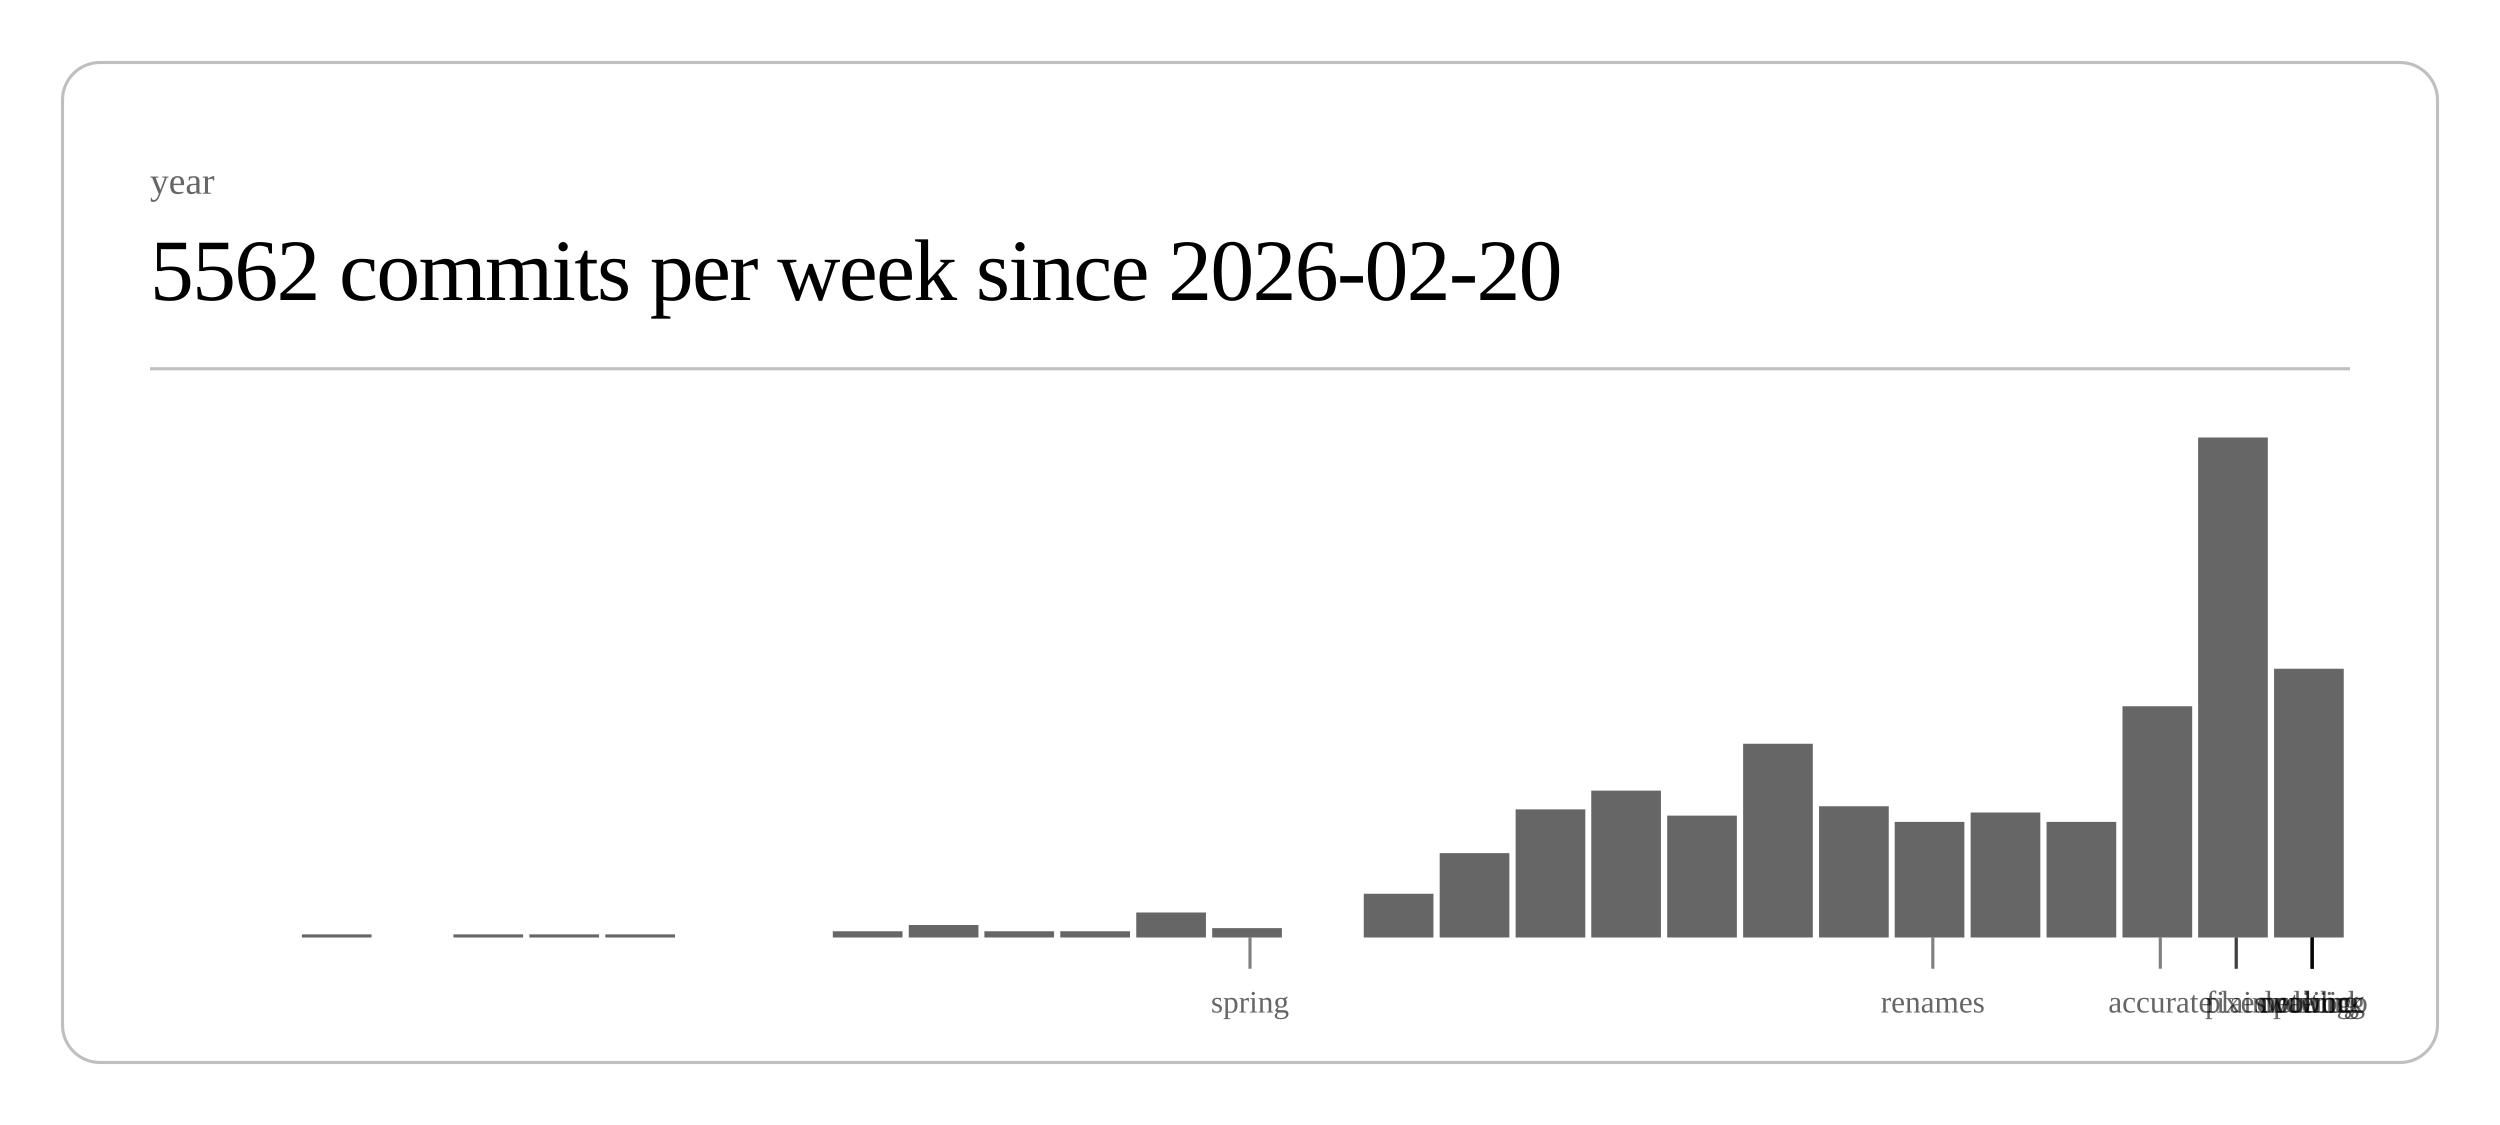
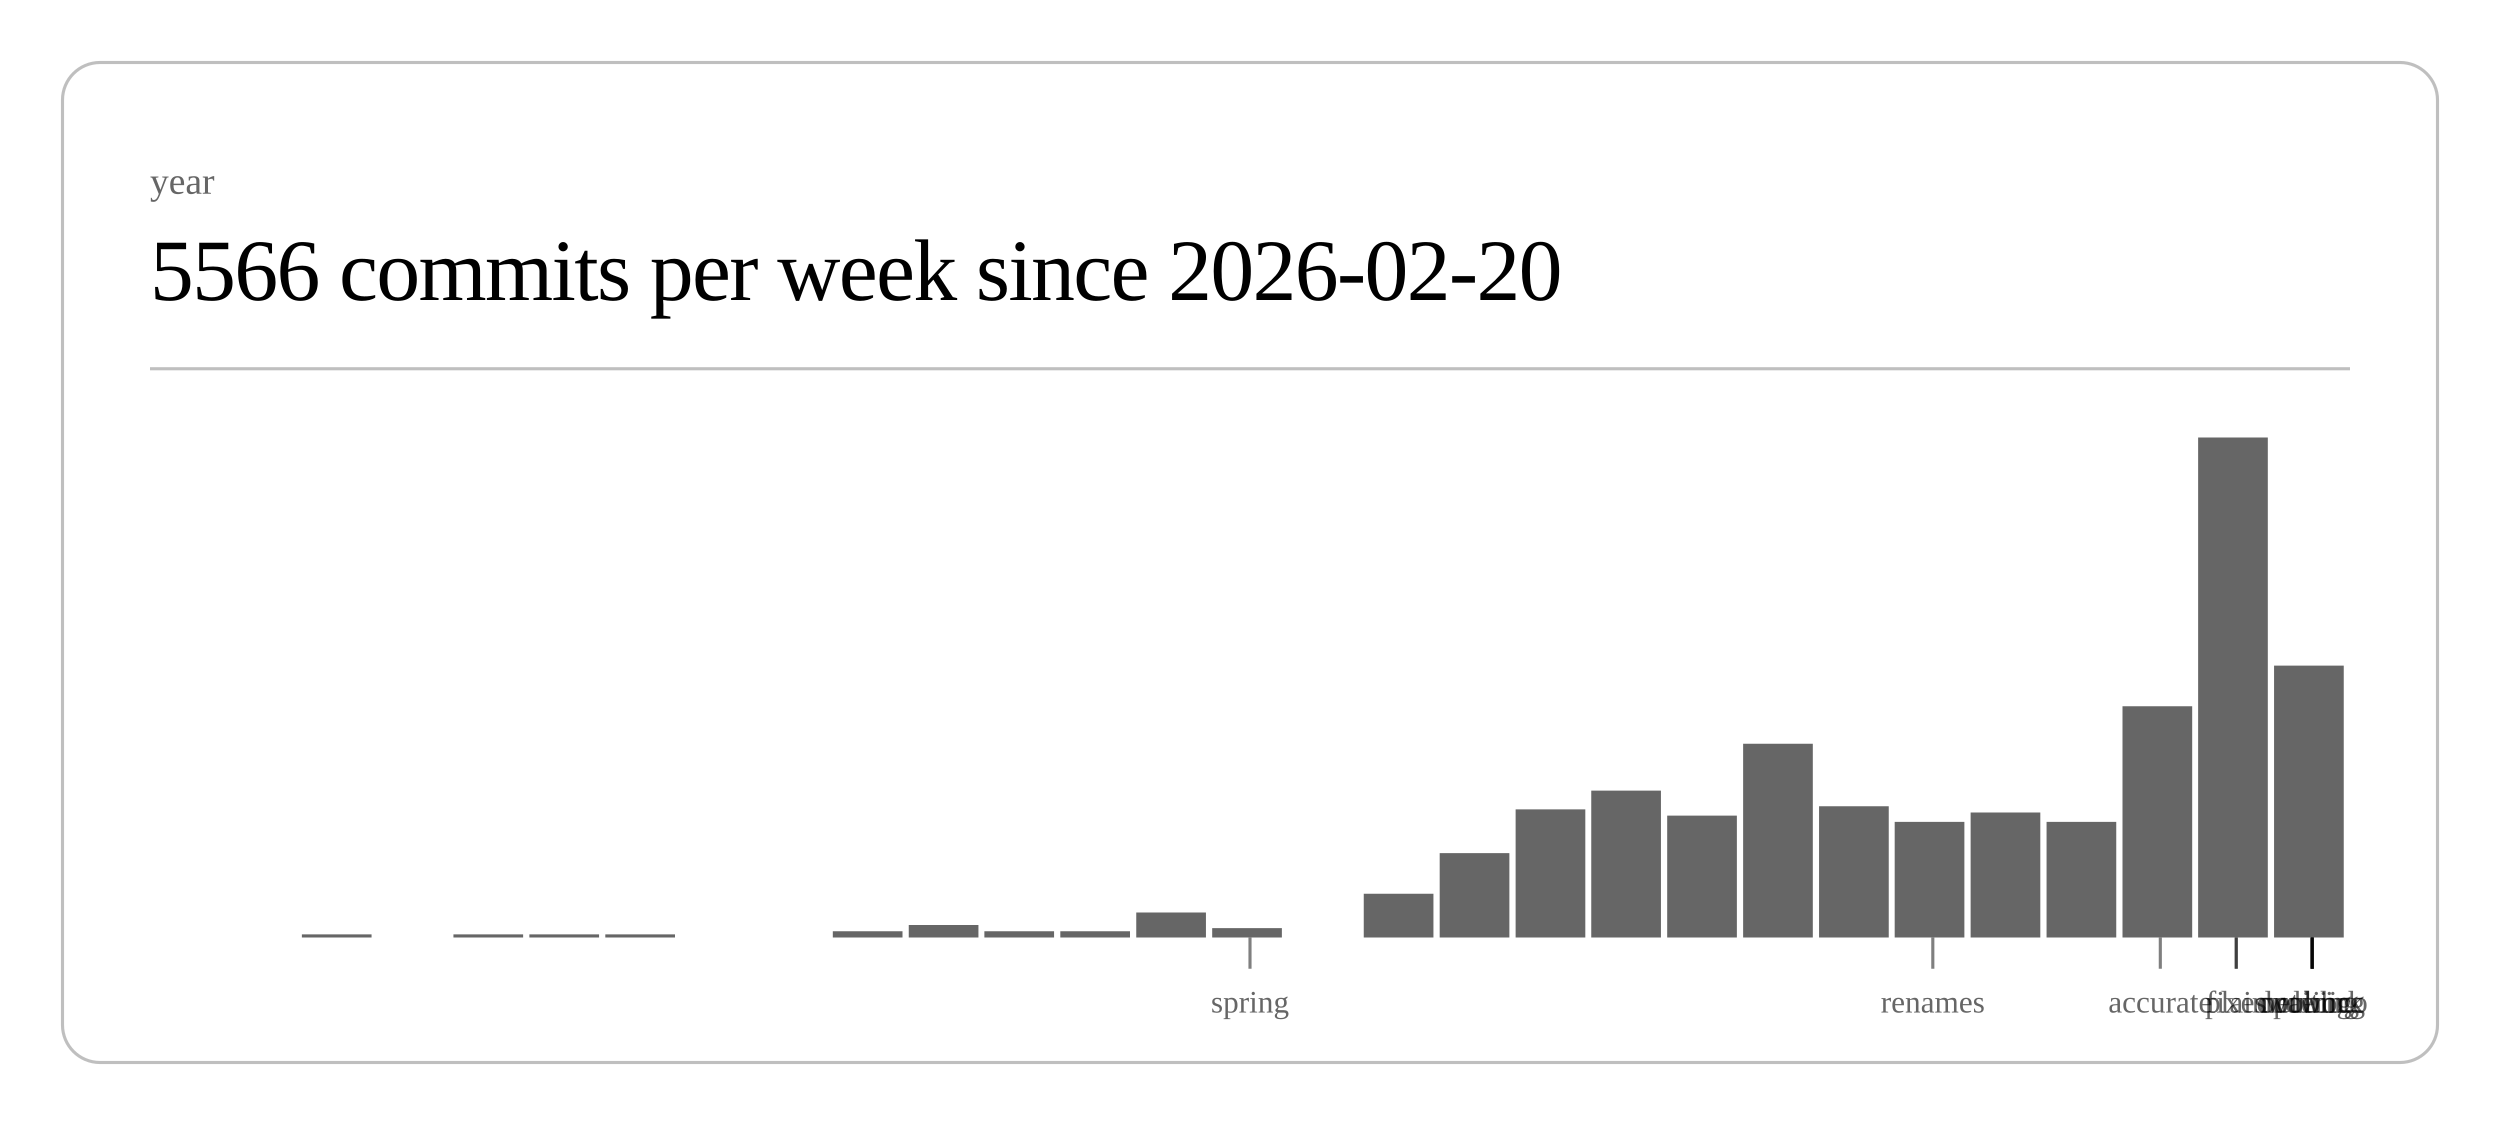
<svg xmlns="http://www.w3.org/2000/svg" class="post-header-svg" viewBox="0 0 800 360" width="800" height="360">
  <rect x="20" y="20" width="760" height="320" rx="12" ry="12" fill="none" stroke="currentColor" stroke-width="1" opacity="0.25" />
  <text fill="currentColor" x="48" y="62" font-size="12" opacity="0.6">year</text>
-   <text fill="currentColor" x="48" y="96" font-size="28" font-weight="300" letter-spacing="-0.5">5562 commits per week since 2026-02-20</text>
+   <text fill="currentColor" x="48" y="96" font-size="28" font-weight="300" letter-spacing="-0.5">5566 commits per week since 2026-02-20</text>
  <line stroke="currentColor" x1="48" y1="118" x2="752" y2="118" stroke-width="1" opacity="0.25" />
  <rect x="96.6" y="299" width="22.3" height="1" fill="currentColor" opacity="0.6" />
  <rect x="145.1" y="299" width="22.3" height="1" fill="currentColor" opacity="0.6" />
  <rect x="169.4" y="299" width="22.3" height="1" fill="currentColor" opacity="0.6" />
  <rect x="193.7" y="299" width="22.3" height="1" fill="currentColor" opacity="0.6" />
  <rect x="266.5" y="298" width="22.3" height="2" fill="currentColor" opacity="0.6" />
  <rect x="290.8" y="296" width="22.3" height="4" fill="currentColor" opacity="0.6" />
  <rect x="315.0" y="298" width="22.3" height="2" fill="currentColor" opacity="0.6" />
  <rect x="339.3" y="298" width="22.3" height="2" fill="currentColor" opacity="0.6" />
  <rect x="363.6" y="292" width="22.3" height="8" fill="currentColor" opacity="0.6" />
  <rect x="387.9" y="297" width="22.3" height="3" fill="currentColor" opacity="0.6" />
  <rect x="436.4" y="286" width="22.3" height="14" fill="currentColor" opacity="0.6" />
  <rect x="460.7" y="273" width="22.3" height="27" fill="currentColor" opacity="0.6" />
  <rect x="485.0" y="259" width="22.3" height="41" fill="currentColor" opacity="0.6" />
  <rect x="509.2" y="253" width="22.3" height="47" fill="currentColor" opacity="0.6" />
  <rect x="533.5" y="261" width="22.3" height="39" fill="currentColor" opacity="0.6" />
  <rect x="557.8" y="238" width="22.3" height="62" fill="currentColor" opacity="0.6" />
  <rect x="582.1" y="258" width="22.3" height="42" fill="currentColor" opacity="0.6" />
  <rect x="606.3" y="263" width="22.3" height="37" fill="currentColor" opacity="0.6" />
  <rect x="630.6" y="260" width="22.3" height="40" fill="currentColor" opacity="0.6" />
  <rect x="654.9" y="263" width="22.3" height="37" fill="currentColor" opacity="0.6" />
  <rect x="679.2" y="226" width="22.3" height="74" fill="currentColor" opacity="0.6" />
  <rect x="703.4" y="140" width="22.3" height="160" fill="currentColor" opacity="0.6" />
-   <rect x="727.7" y="214" width="22.3" height="86" fill="currentColor" opacity="0.6" />
+   <rect x="727.7" y="213" width="22.3" height="87" fill="currentColor" opacity="0.6" />
  <line stroke="currentColor" x1="400.0" y1="300" x2="400.0" y2="310" stroke-width="1" opacity="0.5" />
  <text fill="currentColor" x="400.0" y="324" font-size="10" opacity="0.6" text-anchor="middle">spring</text>
  <line stroke="currentColor" x1="618.5" y1="300" x2="618.5" y2="310" stroke-width="1" opacity="0.5" />
  <text fill="currentColor" x="618.5" y="324" font-size="10" opacity="0.6" text-anchor="middle">renames</text>
  <line stroke="currentColor" x1="691.3" y1="300" x2="691.3" y2="310" stroke-width="1" opacity="0.5" />
  <text fill="currentColor" x="691.3" y="324" font-size="10" opacity="0.6" text-anchor="middle">accurate</text>
  <line stroke="currentColor" x1="715.6" y1="300" x2="715.6" y2="310" stroke-width="1" opacity="0.5" />
  <text fill="currentColor" x="715.6" y="324" font-size="10" opacity="0.6" text-anchor="middle">fixes</text>
  <line stroke="currentColor" x1="715.6" y1="300" x2="715.6" y2="310" stroke-width="1" opacity="0.5" />
  <text fill="currentColor" x="715.6" y="324" font-size="10" opacity="0.6" text-anchor="middle">plain</text>
  <line stroke="currentColor" x1="739.9" y1="300" x2="739.9" y2="310" stroke-width="1" opacity="0.5" />
  <text fill="currentColor" x="739.9" y="324" font-size="10" opacity="0.6" text-anchor="middle">duolingo</text>
  <line stroke="currentColor" x1="739.9" y1="300" x2="739.9" y2="310" stroke-width="1" opacity="0.5" />
  <text fill="currentColor" x="739.9" y="324" font-size="10" opacity="0.6" text-anchor="middle">ordering</text>
  <line stroke="currentColor" x1="739.9" y1="300" x2="739.9" y2="310" stroke-width="1" opacity="0.5" />
  <text fill="currentColor" x="739.9" y="324" font-size="10" opacity="0.6" text-anchor="middle">waiting</text>
  <line stroke="currentColor" x1="739.9" y1="300" x2="739.9" y2="310" stroke-width="1" opacity="0.5" />
  <text fill="currentColor" x="739.9" y="324" font-size="10" opacity="0.6" text-anchor="middle">public</text>
  <line stroke="currentColor" x1="739.9" y1="300" x2="739.9" y2="310" stroke-width="1" opacity="0.5" />
  <text fill="currentColor" x="739.9" y="324" font-size="10" opacity="0.6" text-anchor="middle">network</text>
</svg>
